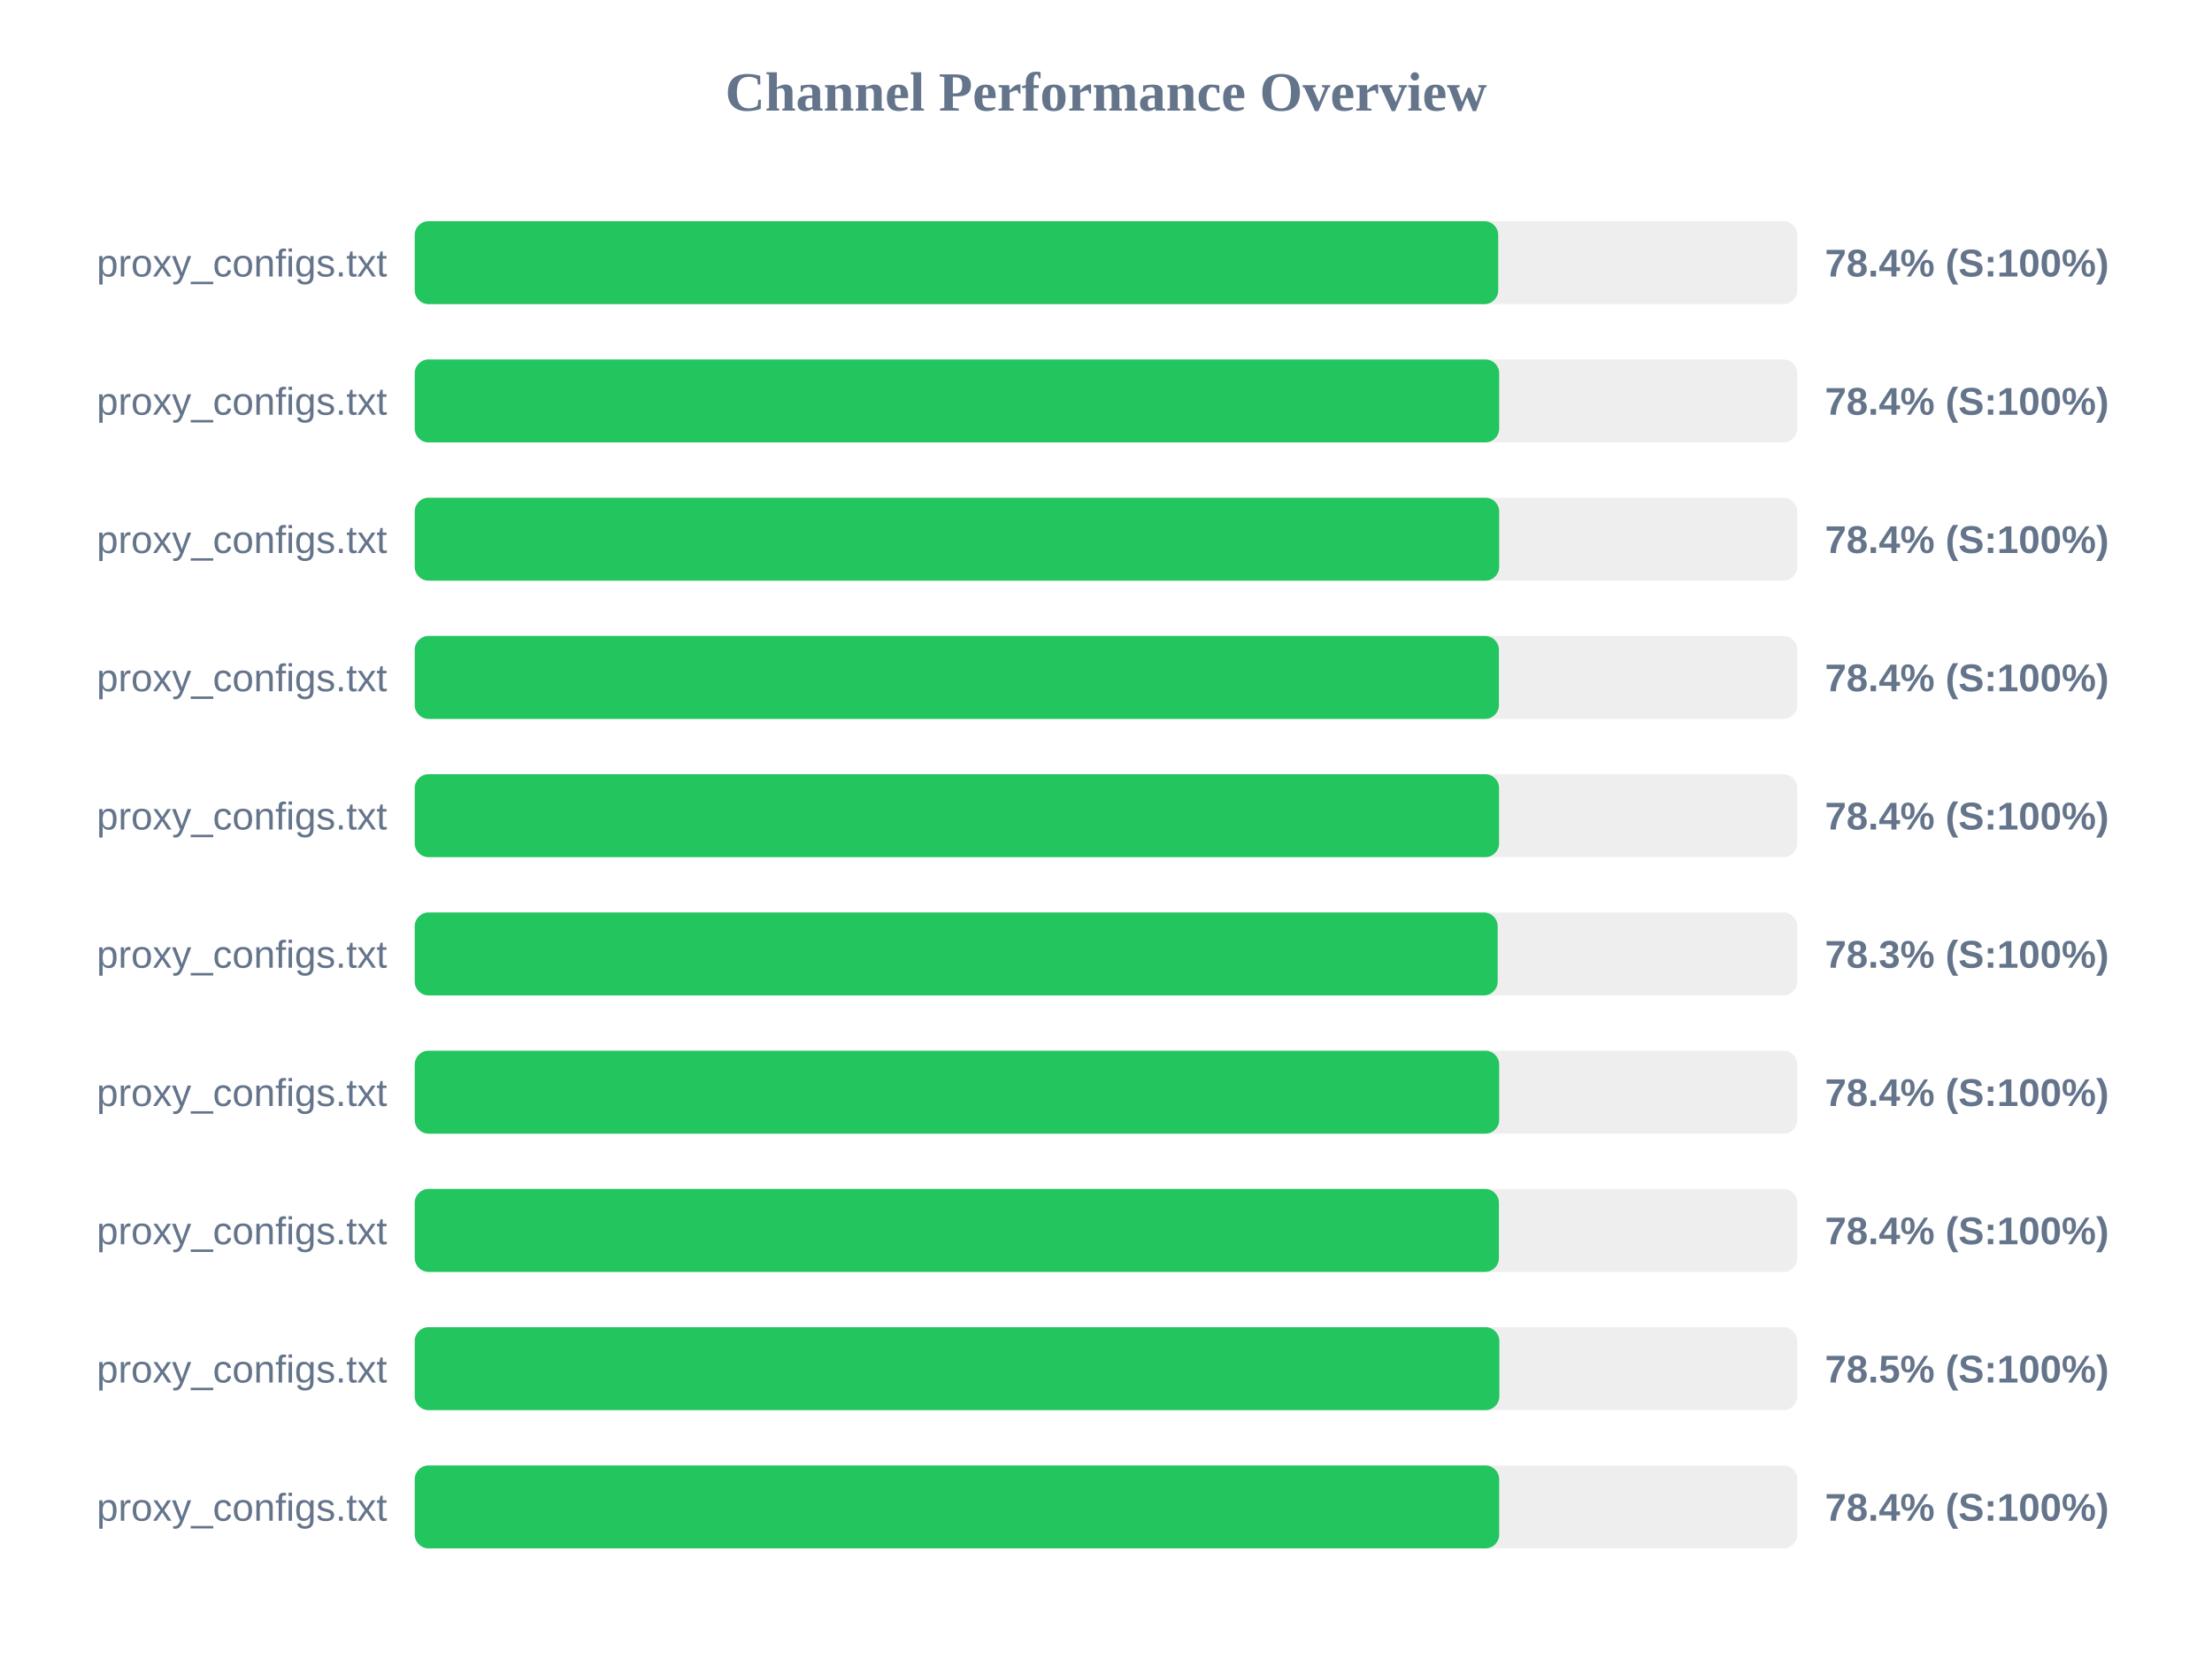
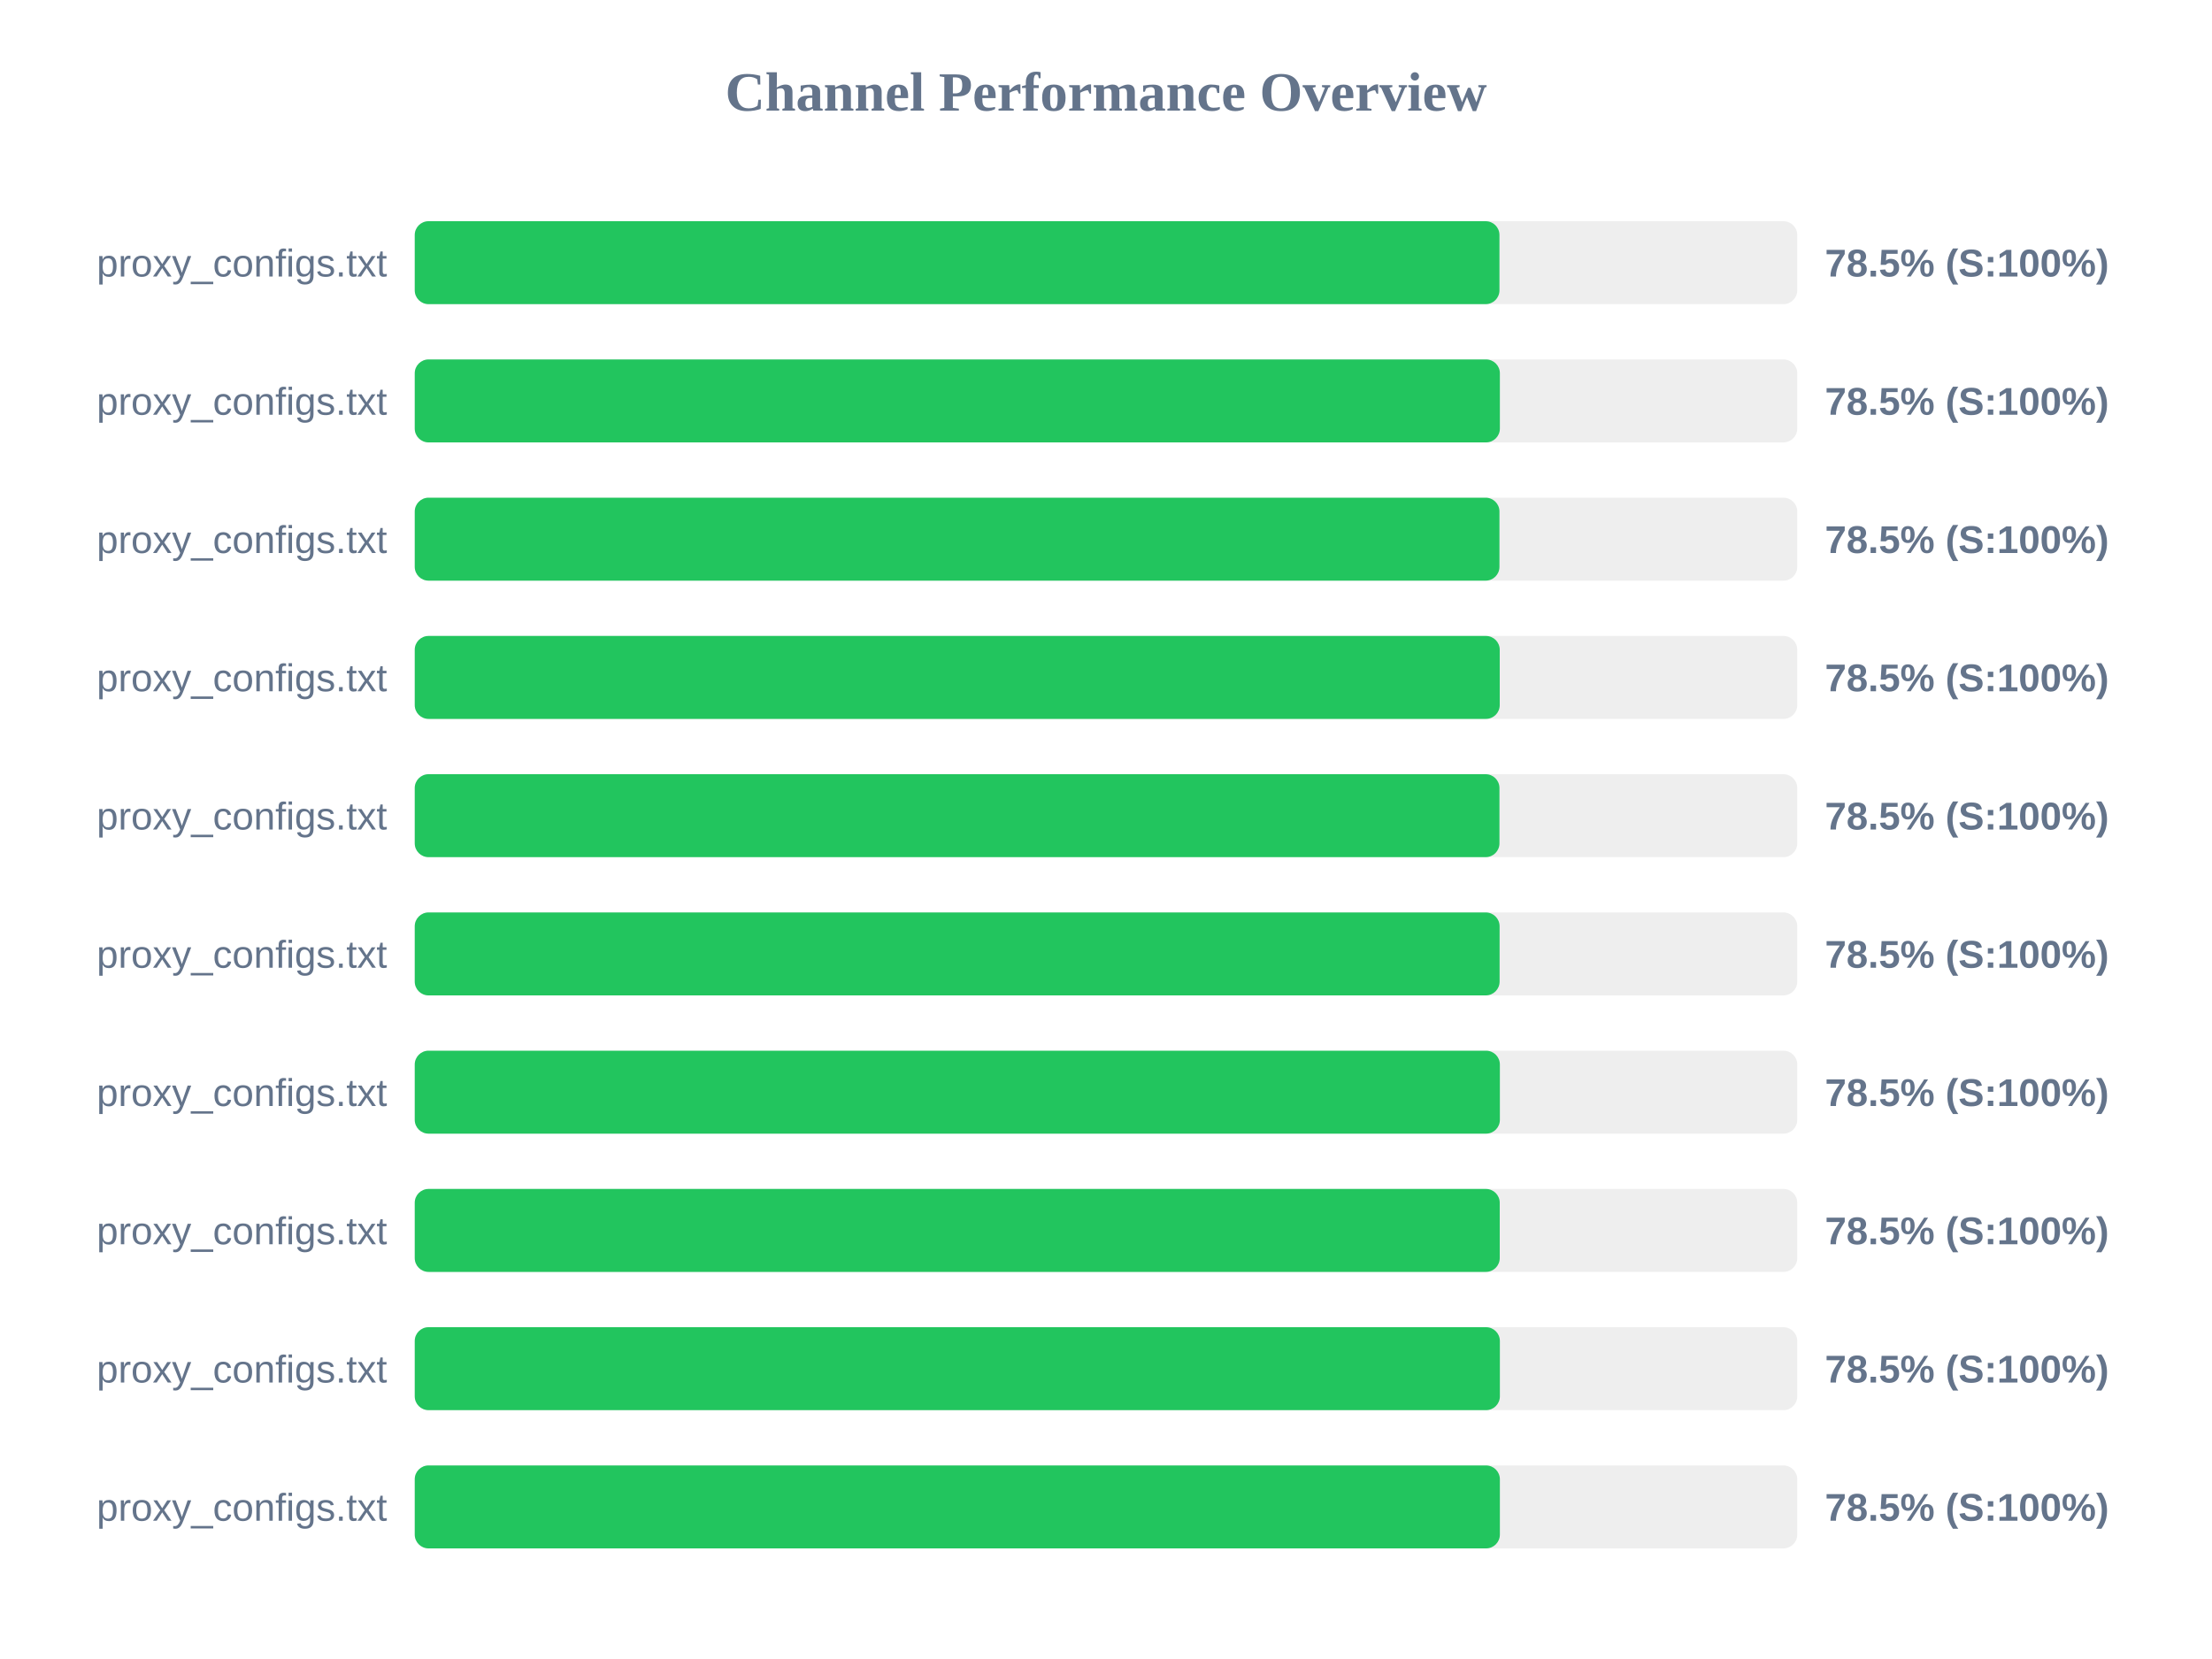
<svg xmlns="http://www.w3.org/2000/svg" width="800" height="600" version="1.1">
  <style>
        .row { font: 14px Arial; fill: #64748b; }
        .score { font: bold 14px Arial; fill: #64748b; }
    </style>
  <text x="400" y="40" text-anchor="middle" font-size="20px" font-weight="bold" fill="#64748b">Channel Performance Overview</text>
  <rect x="150" y="80" width="500" height="30" fill="#eee" rx="5" />
-   <rect x="150" y="80" width="391.85" height="30" fill="#22c55e" rx="5" />
+   <rect x="150" y="80" width="392.3" height="30" fill="#22c55e" rx="5" />
  <text x="140" y="100" text-anchor="end" class="row">proxy_configs.txt</text>
-   <text x="660" y="100" text-anchor="start" class="score">78.4% (S:100%)</text>
+   <text x="660" y="100" text-anchor="start" class="score">78.5% (S:100%)</text>
  <rect x="150" y="130" width="500" height="30" fill="#eee" rx="5" />
-   <rect x="150" y="130" width="392.2" height="30" fill="#22c55e" rx="5" />
+   <rect x="150" y="130" width="392.45" height="30" fill="#22c55e" rx="5" />
  <text x="140" y="150" text-anchor="end" class="row">proxy_configs.txt</text>
-   <text x="660" y="150" text-anchor="start" class="score">78.4% (S:100%)</text>
+   <text x="660" y="150" text-anchor="start" class="score">78.5% (S:100%)</text>
  <rect x="150" y="180" width="500" height="30" fill="#eee" rx="5" />
-   <rect x="150" y="180" width="392.2" height="30" fill="#22c55e" rx="5" />
+   <rect x="150" y="180" width="392.3" height="30" fill="#22c55e" rx="5" />
  <text x="140" y="200" text-anchor="end" class="row">proxy_configs.txt</text>
-   <text x="660" y="200" text-anchor="start" class="score">78.4% (S:100%)</text>
+   <text x="660" y="200" text-anchor="start" class="score">78.5% (S:100%)</text>
  <rect x="150" y="230" width="500" height="30" fill="#eee" rx="5" />
-   <rect x="150" y="230" width="392.1" height="30" fill="#22c55e" rx="5" />
+   <rect x="150" y="230" width="392.4" height="30" fill="#22c55e" rx="5" />
  <text x="140" y="250" text-anchor="end" class="row">proxy_configs.txt</text>
-   <text x="660" y="250" text-anchor="start" class="score">78.4% (S:100%)</text>
+   <text x="660" y="250" text-anchor="start" class="score">78.5% (S:100%)</text>
  <rect x="150" y="280" width="500" height="30" fill="#eee" rx="5" />
-   <rect x="150" y="280" width="392.15" height="30" fill="#22c55e" rx="5" />
+   <rect x="150" y="280" width="392.3" height="30" fill="#22c55e" rx="5" />
  <text x="140" y="300" text-anchor="end" class="row">proxy_configs.txt</text>
-   <text x="660" y="300" text-anchor="start" class="score">78.4% (S:100%)</text>
+   <text x="660" y="300" text-anchor="start" class="score">78.5% (S:100%)</text>
  <rect x="150" y="330" width="500" height="30" fill="#eee" rx="5" />
-   <rect x="150" y="330" width="391.65" height="30" fill="#22c55e" rx="5" />
+   <rect x="150" y="330" width="392.35" height="30" fill="#22c55e" rx="5" />
  <text x="140" y="350" text-anchor="end" class="row">proxy_configs.txt</text>
-   <text x="660" y="350" text-anchor="start" class="score">78.3% (S:100%)</text>
+   <text x="660" y="350" text-anchor="start" class="score">78.5% (S:100%)</text>
  <rect x="150" y="380" width="500" height="30" fill="#eee" rx="5" />
-   <rect x="150" y="380" width="392.2" height="30" fill="#22c55e" rx="5" />
+   <rect x="150" y="380" width="392.45" height="30" fill="#22c55e" rx="5" />
  <text x="140" y="400" text-anchor="end" class="row">proxy_configs.txt</text>
-   <text x="660" y="400" text-anchor="start" class="score">78.4% (S:100%)</text>
+   <text x="660" y="400" text-anchor="start" class="score">78.5% (S:100%)</text>
  <rect x="150" y="430" width="500" height="30" fill="#eee" rx="5" />
-   <rect x="150" y="430" width="392.1" height="30" fill="#22c55e" rx="5" />
+   <rect x="150" y="430" width="392.4" height="30" fill="#22c55e" rx="5" />
  <text x="140" y="450" text-anchor="end" class="row">proxy_configs.txt</text>
-   <text x="660" y="450" text-anchor="start" class="score">78.4% (S:100%)</text>
+   <text x="660" y="450" text-anchor="start" class="score">78.5% (S:100%)</text>
  <rect x="150" y="480" width="500" height="30" fill="#eee" rx="5" />
-   <rect x="150" y="480" width="392.25" height="30" fill="#22c55e" rx="5" />
+   <rect x="150" y="480" width="392.45" height="30" fill="#22c55e" rx="5" />
  <text x="140" y="500" text-anchor="end" class="row">proxy_configs.txt</text>
  <text x="660" y="500" text-anchor="start" class="score">78.5% (S:100%)</text>
  <rect x="150" y="530" width="500" height="30" fill="#eee" rx="5" />
-   <rect x="150" y="530" width="392.2" height="30" fill="#22c55e" rx="5" />
+   <rect x="150" y="530" width="392.45" height="30" fill="#22c55e" rx="5" />
  <text x="140" y="550" text-anchor="end" class="row">proxy_configs.txt</text>
-   <text x="660" y="550" text-anchor="start" class="score">78.4% (S:100%)</text>
+   <text x="660" y="550" text-anchor="start" class="score">78.5% (S:100%)</text>
</svg>
